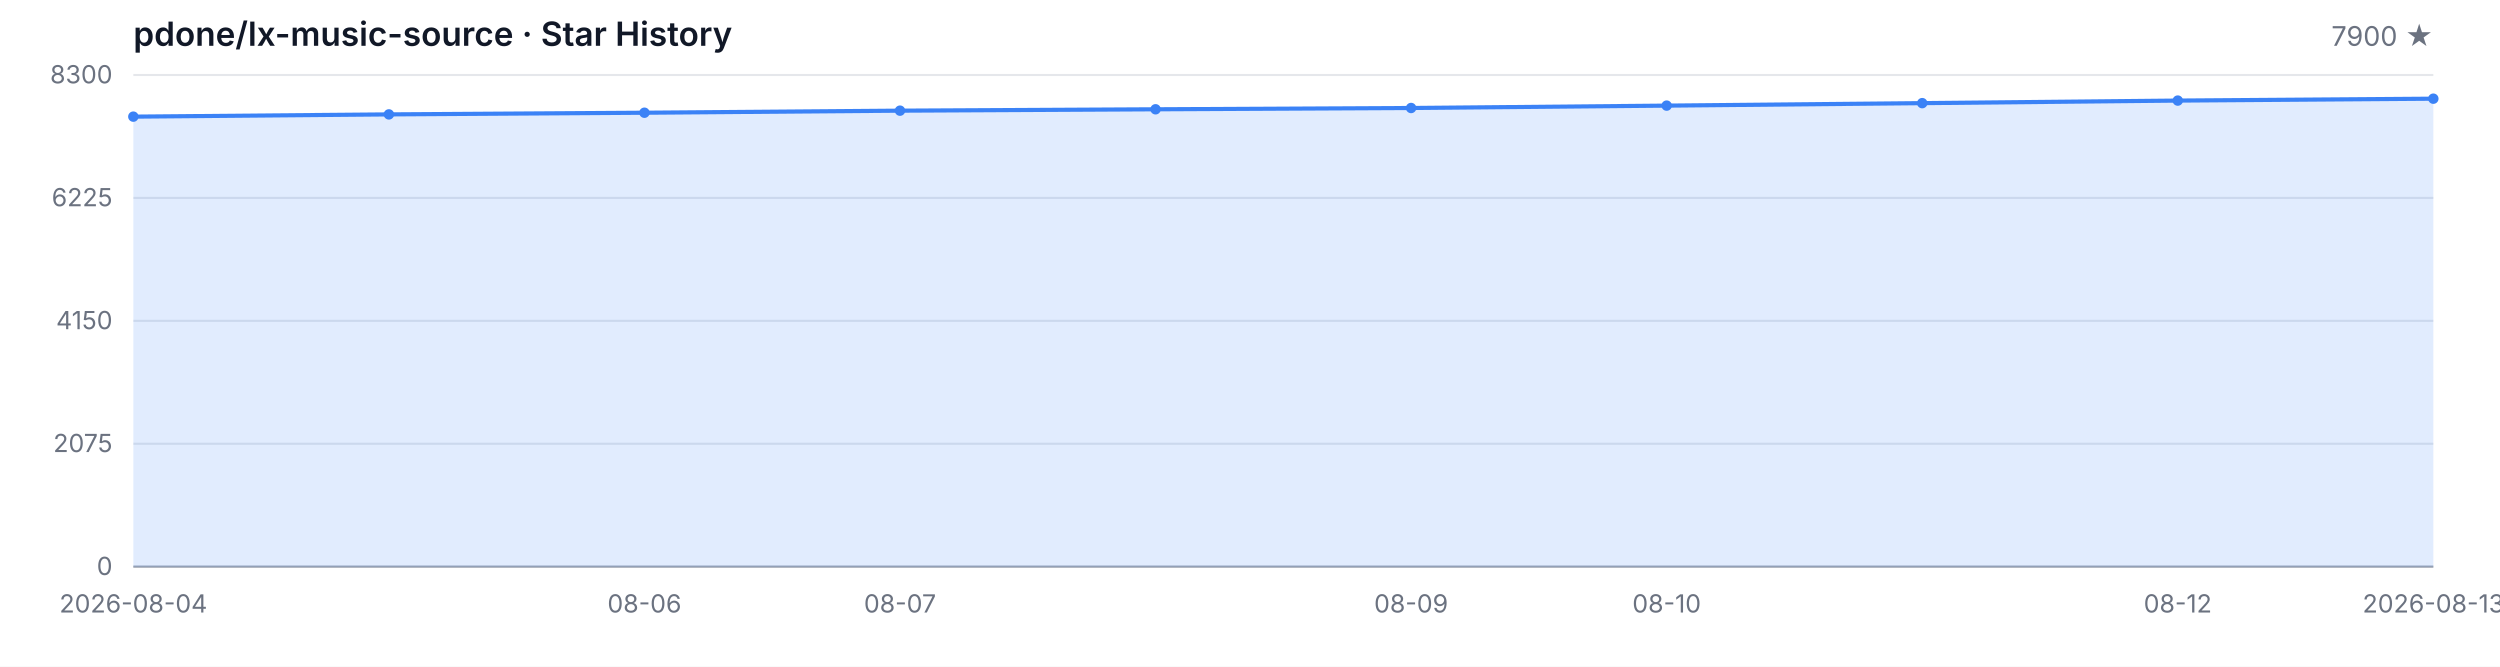
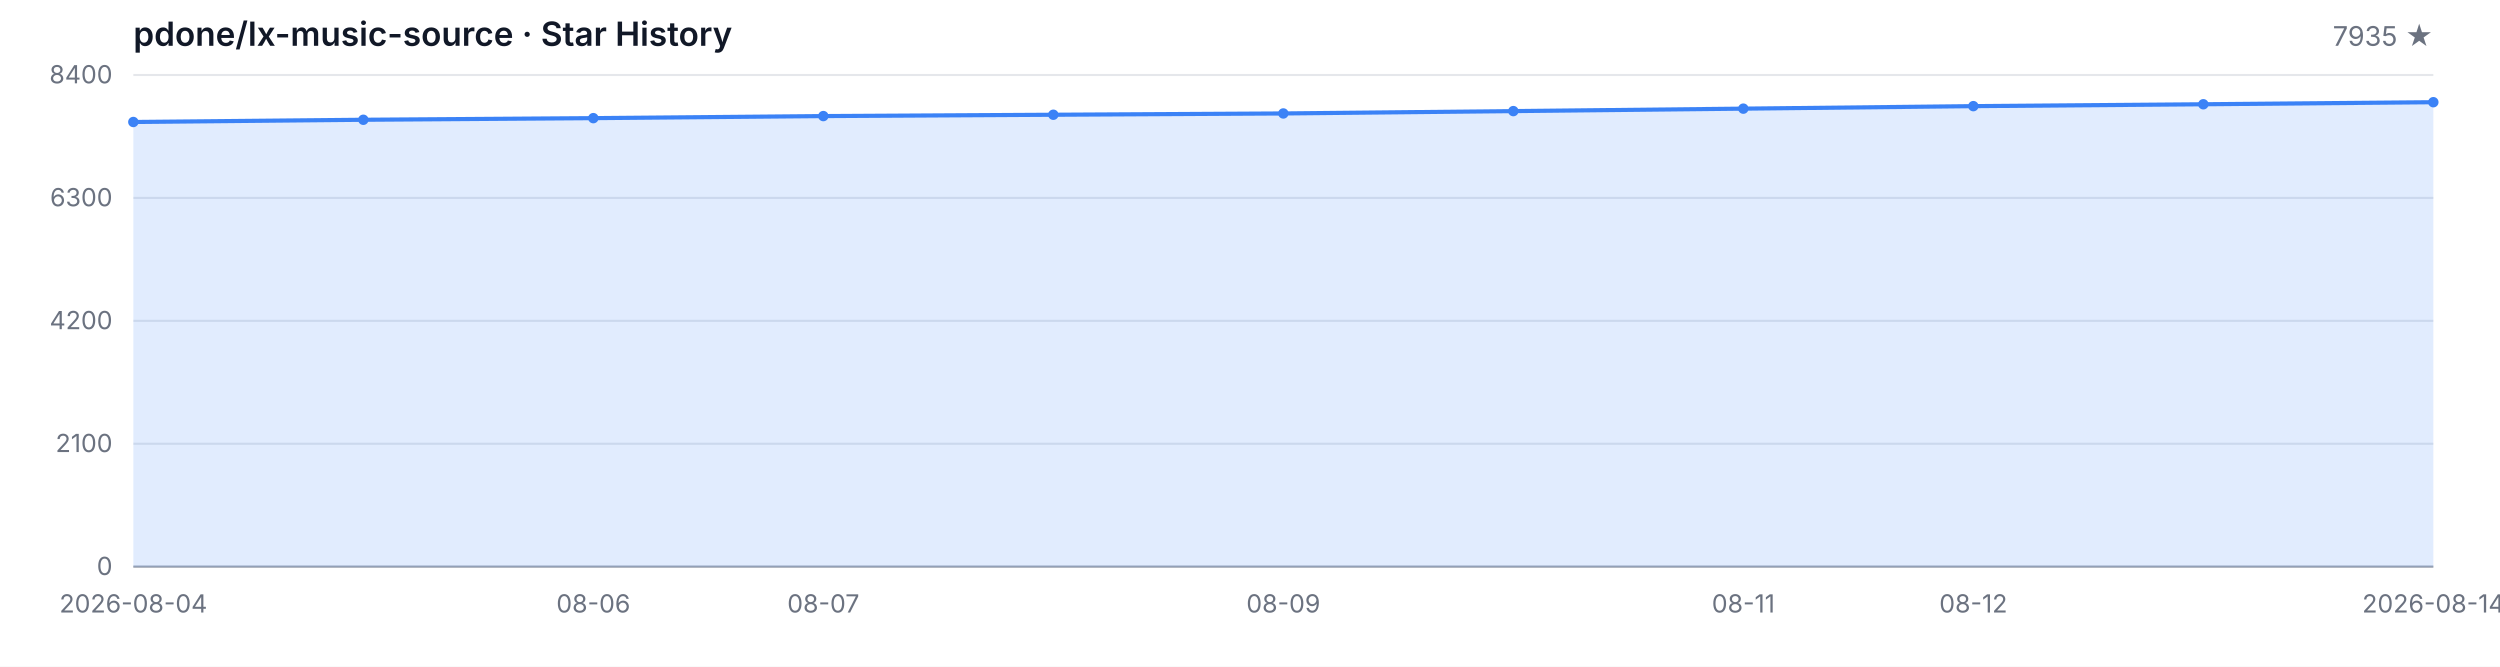
<svg xmlns="http://www.w3.org/2000/svg" width="1200" height="320" viewBox="0 0 1200 320" role="img" aria-label="Star History">
  <style>
  .bg { fill: #ffffff; }
  .grid { stroke: #e5e7eb; stroke-width: 1; }
  .axis { stroke: #9ca3af; stroke-width: 1; }
  .area { fill: rgba(59, 130, 246, 0.15); }
  .line { fill: none; stroke: #3b82f6; stroke-width: 2; stroke-linejoin: round; stroke-linecap: round; }
  .dot { fill: #3b82f6; }
  .tlabel { fill: #6b7280; font-family: -apple-system, BlinkMacSystemFont, 'Segoe UI', sans-serif; font-size: 12px; }
  .title { fill: #111827; font-family: -apple-system, BlinkMacSystemFont, 'Segoe UI', sans-serif; font-size: 16px; font-weight: 600; }
  .subtitle { fill: #6b7280; font-family: -apple-system, BlinkMacSystemFont, 'Segoe UI', sans-serif; font-size: 13px; }
  @media (prefers-color-scheme: dark) {
    .bg { fill: #0d1117; }
    .grid { stroke: #21262d; }
    .axis { stroke: #484f58; }
    .area { fill: rgba(58, 132, 255, 0.18); }
    .line { stroke: #58a6ff; }
    .dot { fill: #58a6ff; }
    .tlabel { fill: #8b949e; }
    .title { fill: #c9d1d9; }
    .subtitle { fill: #8b949e; }
  }
</style>
  <rect class="bg" width="1200" height="320" />
  <text class="title" x="64" y="22">pdone/lx-music-source · Star History</text>
-   <text class="subtitle" x="1168" y="22" text-anchor="end">7900 ★</text>
+   <text class="subtitle" x="1168" y="22" text-anchor="end">7935 ★</text>
  <line class="grid" x1="64" y1="272.00" x2="1168" y2="272.00" />
  <line class="grid" x1="64" y1="213.00" x2="1168" y2="213.00" />
  <line class="grid" x1="64" y1="154.00" x2="1168" y2="154.00" />
  <line class="grid" x1="64" y1="95.00" x2="1168" y2="95.00" />
  <line class="grid" x1="64" y1="36.00" x2="1168" y2="36.00" />
  <text class="tlabel" x="54" y="276.00" text-anchor="end">0</text>
-   <text class="tlabel" x="54" y="217.00" text-anchor="end">2075</text>
-   <text class="tlabel" x="54" y="158.00" text-anchor="end">4150</text>
-   <text class="tlabel" x="54" y="99.00" text-anchor="end">6225</text>
-   <text class="tlabel" x="54" y="40.00" text-anchor="end">8300</text>
+   <text class="tlabel" x="54" y="217.00" text-anchor="end">2100</text>
+   <text class="tlabel" x="54" y="158.00" text-anchor="end">4200</text>
+   <text class="tlabel" x="54" y="99.00" text-anchor="end">6300</text>
+   <text class="tlabel" x="54" y="40.00" text-anchor="end">8400</text>
  <line class="axis" x1="64" y1="272" x2="1168" y2="272" />
-   <path class="area" d="M 64.00 272.00 L 64.00 55.99 L 186.67 54.91 L 309.33 54.11 L 432.00 53.12 L 554.67 52.46 L 677.33 51.84 L 800.00 50.70 L 922.67 49.51 L 1045.33 48.28 L 1168.00 47.37 L 1168.00 272.00 Z" />
-   <path class="line" d="M 64.00 55.99 L 186.67 54.91 L 309.33 54.11 L 432.00 53.12 L 554.67 52.46 L 677.33 51.84 L 800.00 50.70 L 922.67 49.51 L 1045.33 48.28 L 1168.00 47.37" />
-   <circle class="dot" cx="64.00" cy="55.99" r="2.5" />
-   <circle class="dot" cx="186.67" cy="54.91" r="2.5" />
-   <circle class="dot" cx="309.33" cy="54.11" r="2.5" />
-   <circle class="dot" cx="432.00" cy="53.12" r="2.5" />
-   <circle class="dot" cx="554.67" cy="52.46" r="2.5" />
-   <circle class="dot" cx="677.33" cy="51.84" r="2.5" />
-   <circle class="dot" cx="800.00" cy="50.70" r="2.5" />
-   <circle class="dot" cx="922.67" cy="49.51" r="2.5" />
-   <circle class="dot" cx="1045.33" cy="48.28" r="2.5" />
-   <circle class="dot" cx="1168.00" cy="47.37" r="2.5" />
+   <path class="area" d="M 64.00 272.00 L 64.00 58.56 L 174.40 57.49 L 284.80 56.71 L 395.20 55.72 L 505.60 55.08 L 616.00 54.46 L 726.40 53.33 L 836.80 52.15 L 947.20 50.95 L 1057.60 50.05 L 1168.00 49.06 L 1168.00 272.00 Z" />
+   <path class="line" d="M 64.00 58.56 L 174.40 57.49 L 284.80 56.71 L 395.20 55.72 L 505.60 55.08 L 616.00 54.46 L 726.40 53.33 L 836.80 52.15 L 947.20 50.95 L 1057.60 50.05 L 1168.00 49.06" />
+   <circle class="dot" cx="64.00" cy="58.56" r="2.5" />
+   <circle class="dot" cx="174.40" cy="57.49" r="2.5" />
+   <circle class="dot" cx="284.80" cy="56.71" r="2.5" />
+   <circle class="dot" cx="395.20" cy="55.72" r="2.5" />
+   <circle class="dot" cx="505.60" cy="55.08" r="2.5" />
+   <circle class="dot" cx="616.00" cy="54.46" r="2.5" />
+   <circle class="dot" cx="726.40" cy="53.33" r="2.5" />
+   <circle class="dot" cx="836.80" cy="52.15" r="2.5" />
+   <circle class="dot" cx="947.20" cy="50.95" r="2.5" />
+   <circle class="dot" cx="1057.60" cy="50.05" r="2.5" />
+   <circle class="dot" cx="1168.00" cy="49.06" r="2.5" />
  <text class="tlabel" x="64.00" y="294" text-anchor="middle">2026-08-04</text>
-   <text class="tlabel" x="309.33" y="294" text-anchor="middle">08-06</text>
-   <text class="tlabel" x="432.00" y="294" text-anchor="middle">08-07</text>
-   <text class="tlabel" x="677.33" y="294" text-anchor="middle">08-09</text>
-   <text class="tlabel" x="800.00" y="294" text-anchor="middle">08-10</text>
-   <text class="tlabel" x="1045.33" y="294" text-anchor="middle">08-12</text>
-   <text class="tlabel" x="1168.00" y="294" text-anchor="middle">2026-08-13</text>
+   <text class="tlabel" x="284.80" y="294" text-anchor="middle">08-06</text>
+   <text class="tlabel" x="395.20" y="294" text-anchor="middle">08-07</text>
+   <text class="tlabel" x="616.00" y="294" text-anchor="middle">08-09</text>
+   <text class="tlabel" x="836.80" y="294" text-anchor="middle">08-11</text>
+   <text class="tlabel" x="947.20" y="294" text-anchor="middle">08-12</text>
+   <text class="tlabel" x="1168.00" y="294" text-anchor="middle">2026-08-14</text>
</svg>
